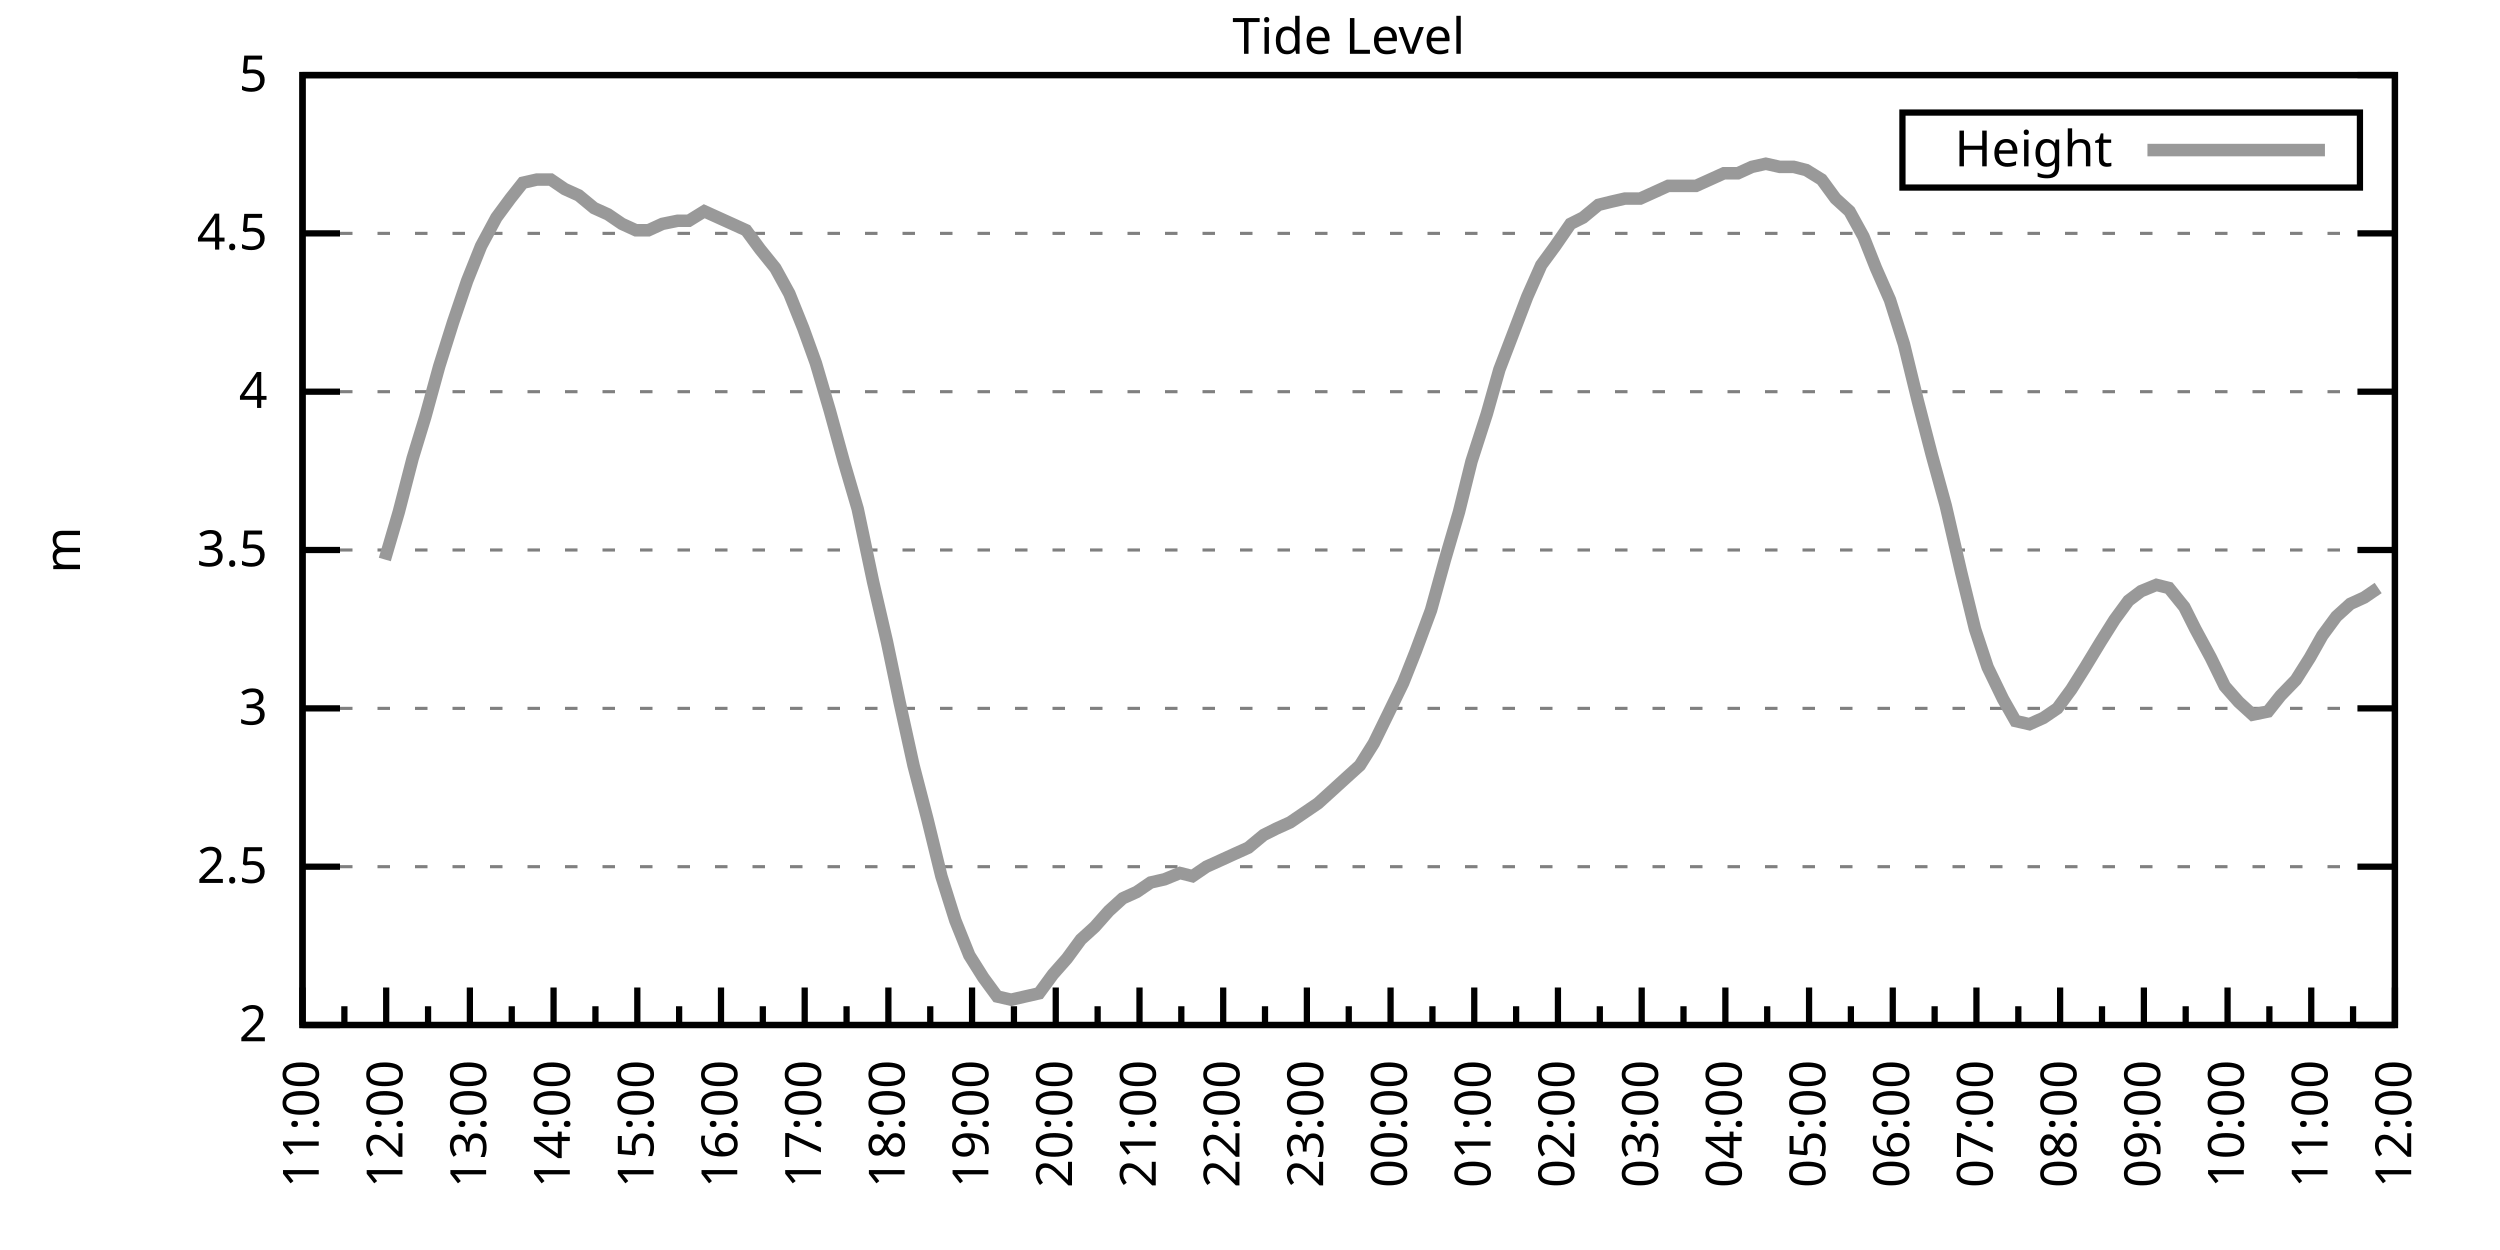
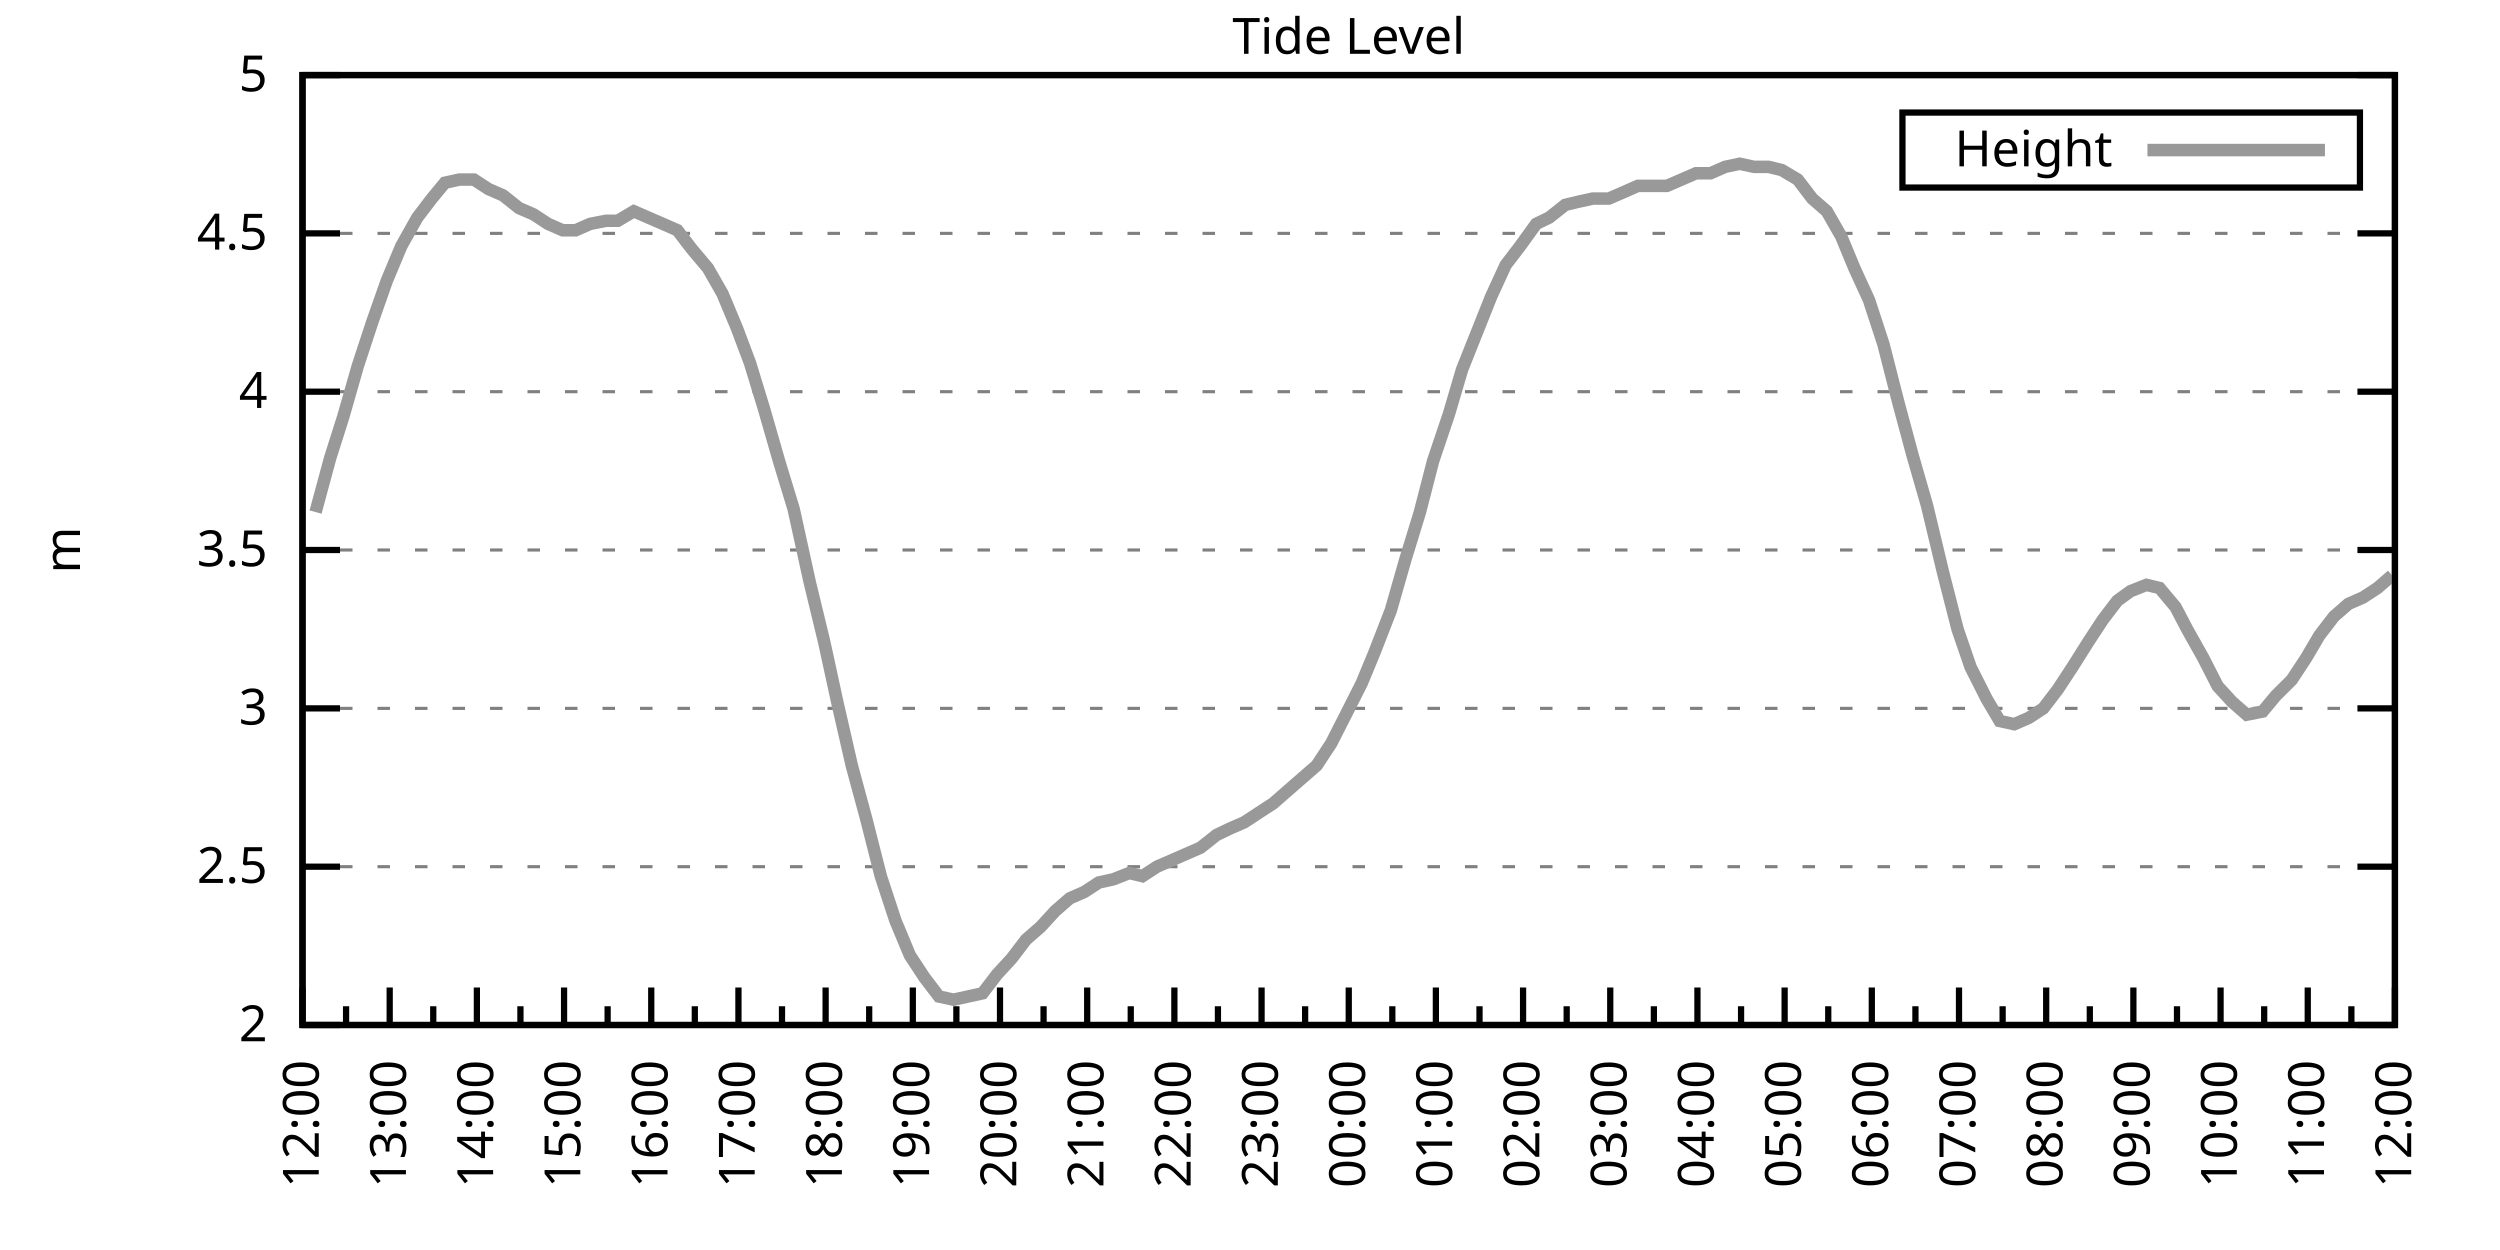
<svg xmlns="http://www.w3.org/2000/svg" xmlns:xlink="http://www.w3.org/1999/xlink" width="400" height="200" viewBox="0 0 400 200">
  <g id="gnuplot_canvas">
    <rect x="0" y="0" width="400" height="200" fill="none" />
    <defs>
      <circle id="gpDot" r="0.5" stroke-width="0.5" stroke="currentColor" />
      <path id="gpPt0" stroke-width="0.333" stroke="currentColor" d="M-1,0 h2 M0,-1 v2" />
      <path id="gpPt1" stroke-width="0.333" stroke="currentColor" d="M-1,-1 L1,1 M1,-1 L-1,1" />
      <path id="gpPt2" stroke-width="0.333" stroke="currentColor" d="M-1,0 L1,0 M0,-1 L0,1 M-1,-1 L1,1 M-1,1 L1,-1" />
      <rect id="gpPt3" stroke-width="0.333" stroke="currentColor" x="-1" y="-1" width="2" height="2" />
      <rect id="gpPt4" stroke-width="0.333" stroke="currentColor" fill="currentColor" x="-1" y="-1" width="2" height="2" />
      <circle id="gpPt5" stroke-width="0.333" stroke="currentColor" cx="0" cy="0" r="1" />
      <use xlink:href="#gpPt5" id="gpPt6" fill="currentColor" stroke="none" />
      <path id="gpPt7" stroke-width="0.333" stroke="currentColor" d="M0,-1.33 L-1.33,0.67 L1.33,0.67 z" />
      <use xlink:href="#gpPt7" id="gpPt8" fill="currentColor" stroke="none" />
      <use xlink:href="#gpPt7" id="gpPt9" stroke="currentColor" transform="rotate(180)" />
      <use xlink:href="#gpPt9" id="gpPt10" fill="currentColor" stroke="none" />
      <use xlink:href="#gpPt3" id="gpPt11" stroke="currentColor" transform="rotate(45)" />
      <use xlink:href="#gpPt11" id="gpPt12" fill="currentColor" stroke="none" />
      <path id="gpPt13" stroke-width="0.333" stroke="currentColor" d="M0,1.330 L1.265,0.411 L0.782,-1.067 L-0.782,-1.076 L-1.265,0.411 z" />
      <use xlink:href="#gpPt13" id="gpPt14" fill="currentColor" stroke="none" />
      <filter id="textbox" filterUnits="objectBoundingBox" x="0" y="0" height="1" width="1">
        <feFlood flood-color="white" flood-opacity="1" result="bgnd" />
        <feComposite in="SourceGraphic" in2="bgnd" operator="atop" />
      </filter>
      <filter id="greybox" filterUnits="objectBoundingBox" x="0" y="0" height="1" width="1">
        <feFlood flood-color="lightgrey" flood-opacity="1" result="grey" />
        <feComposite in="SourceGraphic" in2="grey" operator="atop" />
      </filter>
    </defs>
    <g fill="none" color="white" stroke="currentColor" stroke-width="1.00" stroke-linecap="butt" stroke-linejoin="miter">
</g>
    <g fill="none" color="black" stroke="currentColor" stroke-width="1.00" stroke-linecap="butt" stroke-linejoin="miter">
      <g stroke="none" shape-rendering="crispEdges">
        <polygon fill="rgb(255, 255, 255)" points="48.40,164.00 383.18,164.00 383.18,12.02 48.40,12.02 " />
      </g>
    </g>
    <g fill="none" color="black" stroke="currentColor" stroke-width="1.00" stroke-linecap="butt" stroke-linejoin="miter">
</g>
    <g fill="none" color="black" stroke="black" stroke-width="0.50" stroke-linecap="butt" stroke-linejoin="miter">
</g>
    <g fill="none" color="gray" stroke="currentColor" stroke-width="0.50" stroke-linecap="butt" stroke-linejoin="miter">
      <path stroke="gray" stroke-dasharray="2,4" class="gridline" d="M48.40,164.00 L383.19,164.00  " />
    </g>
    <g fill="none" color="gray" stroke="gray" stroke-width="1.00" stroke-linecap="butt" stroke-linejoin="miter">
</g>
    <g fill="none" color="black" stroke="currentColor" stroke-width="1.00" stroke-linecap="butt" stroke-linejoin="miter">
      <path stroke="black" d="M48.40,164.00 L54.40,164.00 M383.19,164.00 L377.19,164.00  " />
      <g transform="translate(42.80,166.60)" stroke="none" fill="black" font-family="Sans" font-size="8.00" text-anchor="end">
        <text>
          <tspan font-family="Sans"> 2</tspan>
        </text>
      </g>
    </g>
    <g fill="none" color="black" stroke="currentColor" stroke-width="1.00" stroke-linecap="butt" stroke-linejoin="miter">
</g>
    <g fill="none" color="black" stroke="black" stroke-width="0.50" stroke-linecap="butt" stroke-linejoin="miter">
</g>
    <g fill="none" color="gray" stroke="currentColor" stroke-width="0.50" stroke-linecap="butt" stroke-linejoin="miter">
      <path stroke="gray" stroke-dasharray="2,4" class="gridline" d="M48.40,138.67 L383.19,138.67  " />
    </g>
    <g fill="none" color="gray" stroke="gray" stroke-width="1.00" stroke-linecap="butt" stroke-linejoin="miter">
</g>
    <g fill="none" color="black" stroke="currentColor" stroke-width="1.00" stroke-linecap="butt" stroke-linejoin="miter">
      <path stroke="black" d="M48.40,138.67 L54.40,138.67 M383.19,138.67 L377.19,138.67  " />
      <g transform="translate(42.80,141.27)" stroke="none" fill="black" font-family="Sans" font-size="8.00" text-anchor="end">
        <text>
          <tspan font-family="Sans"> 2.5</tspan>
        </text>
      </g>
    </g>
    <g fill="none" color="black" stroke="currentColor" stroke-width="1.00" stroke-linecap="butt" stroke-linejoin="miter">
</g>
    <g fill="none" color="black" stroke="black" stroke-width="0.50" stroke-linecap="butt" stroke-linejoin="miter">
</g>
    <g fill="none" color="gray" stroke="currentColor" stroke-width="0.50" stroke-linecap="butt" stroke-linejoin="miter">
      <path stroke="gray" stroke-dasharray="2,4" class="gridline" d="M48.40,113.34 L383.19,113.34  " />
    </g>
    <g fill="none" color="gray" stroke="gray" stroke-width="1.00" stroke-linecap="butt" stroke-linejoin="miter">
</g>
    <g fill="none" color="black" stroke="currentColor" stroke-width="1.00" stroke-linecap="butt" stroke-linejoin="miter">
      <path stroke="black" d="M48.40,113.34 L54.40,113.34 M383.19,113.34 L377.19,113.34  " />
      <g transform="translate(42.80,115.94)" stroke="none" fill="black" font-family="Sans" font-size="8.00" text-anchor="end">
        <text>
          <tspan font-family="Sans"> 3</tspan>
        </text>
      </g>
    </g>
    <g fill="none" color="black" stroke="currentColor" stroke-width="1.00" stroke-linecap="butt" stroke-linejoin="miter">
</g>
    <g fill="none" color="black" stroke="black" stroke-width="0.50" stroke-linecap="butt" stroke-linejoin="miter">
</g>
    <g fill="none" color="gray" stroke="currentColor" stroke-width="0.50" stroke-linecap="butt" stroke-linejoin="miter">
      <path stroke="gray" stroke-dasharray="2,4" class="gridline" d="M48.40,88.00 L383.19,88.00  " />
    </g>
    <g fill="none" color="gray" stroke="gray" stroke-width="1.00" stroke-linecap="butt" stroke-linejoin="miter">
</g>
    <g fill="none" color="black" stroke="currentColor" stroke-width="1.00" stroke-linecap="butt" stroke-linejoin="miter">
      <path stroke="black" d="M48.40,88.00 L54.40,88.00 M383.19,88.00 L377.19,88.00  " />
      <g transform="translate(42.80,90.60)" stroke="none" fill="black" font-family="Sans" font-size="8.00" text-anchor="end">
        <text>
          <tspan font-family="Sans"> 3.5</tspan>
        </text>
      </g>
    </g>
    <g fill="none" color="black" stroke="currentColor" stroke-width="1.00" stroke-linecap="butt" stroke-linejoin="miter">
</g>
    <g fill="none" color="black" stroke="black" stroke-width="0.50" stroke-linecap="butt" stroke-linejoin="miter">
</g>
    <g fill="none" color="gray" stroke="currentColor" stroke-width="0.50" stroke-linecap="butt" stroke-linejoin="miter">
      <path stroke="gray" stroke-dasharray="2,4" class="gridline" d="M48.40,62.67 L383.19,62.67  " />
    </g>
    <g fill="none" color="gray" stroke="gray" stroke-width="1.00" stroke-linecap="butt" stroke-linejoin="miter">
</g>
    <g fill="none" color="black" stroke="currentColor" stroke-width="1.00" stroke-linecap="butt" stroke-linejoin="miter">
      <path stroke="black" d="M48.40,62.67 L54.40,62.67 M383.19,62.67 L377.19,62.67  " />
      <g transform="translate(42.80,65.27)" stroke="none" fill="black" font-family="Sans" font-size="8.00" text-anchor="end">
        <text>
          <tspan font-family="Sans"> 4</tspan>
        </text>
      </g>
    </g>
    <g fill="none" color="black" stroke="currentColor" stroke-width="1.00" stroke-linecap="butt" stroke-linejoin="miter">
</g>
    <g fill="none" color="black" stroke="black" stroke-width="0.50" stroke-linecap="butt" stroke-linejoin="miter">
</g>
    <g fill="none" color="gray" stroke="currentColor" stroke-width="0.50" stroke-linecap="butt" stroke-linejoin="miter">
      <path stroke="gray" stroke-dasharray="2,4" class="gridline" d="M48.40,37.34 L383.19,37.34  " />
    </g>
    <g fill="none" color="gray" stroke="gray" stroke-width="1.00" stroke-linecap="butt" stroke-linejoin="miter">
</g>
    <g fill="none" color="black" stroke="currentColor" stroke-width="1.00" stroke-linecap="butt" stroke-linejoin="miter">
      <path stroke="black" d="M48.40,37.34 L54.40,37.34 M383.19,37.34 L377.19,37.34  " />
      <g transform="translate(42.80,39.94)" stroke="none" fill="black" font-family="Sans" font-size="8.00" text-anchor="end">
        <text>
          <tspan font-family="Sans"> 4.5</tspan>
        </text>
      </g>
    </g>
    <g fill="none" color="black" stroke="currentColor" stroke-width="1.00" stroke-linecap="butt" stroke-linejoin="miter">
</g>
    <g fill="none" color="black" stroke="black" stroke-width="0.50" stroke-linecap="butt" stroke-linejoin="miter">
</g>
    <g fill="none" color="gray" stroke="currentColor" stroke-width="0.50" stroke-linecap="butt" stroke-linejoin="miter">
      <path stroke="gray" stroke-dasharray="2,4" class="gridline" d="M48.40,12.01 L383.19,12.01  " />
    </g>
    <g fill="none" color="gray" stroke="gray" stroke-width="1.00" stroke-linecap="butt" stroke-linejoin="miter">
</g>
    <g fill="none" color="black" stroke="currentColor" stroke-width="1.00" stroke-linecap="butt" stroke-linejoin="miter">
      <path stroke="black" d="M48.40,12.01 L54.40,12.01 M383.19,12.01 L377.19,12.01  " />
      <g transform="translate(42.80,14.61)" stroke="none" fill="black" font-family="Sans" font-size="8.00" text-anchor="end">
        <text>
          <tspan font-family="Sans"> 5</tspan>
        </text>
      </g>
    </g>
    <g fill="none" color="black" stroke="currentColor" stroke-width="1.00" stroke-linecap="butt" stroke-linejoin="miter">
      <path stroke="black" d="M48.40,164.00 L48.40,158.00  " />
      <g transform="translate(51.00,169.60) rotate(270)" stroke="none" fill="black" font-family="Sans" font-size="8.00" text-anchor="end">
        <text>
+           <tspan font-family="Sans">12:00</tspan>
+         </text>
+       </g>
+     </g>
+     <g fill="none" color="black" stroke="currentColor" stroke-width="1.00" stroke-linecap="butt" stroke-linejoin="miter">
+       <path stroke="black" d="M55.37,164.00 L55.37,161.00 M62.35,164.00 L62.35,158.00  " />
+       <g transform="translate(64.95,169.60) rotate(270)" stroke="none" fill="black" font-family="Sans" font-size="8.00" text-anchor="end">
+         <text>
+           <tspan font-family="Sans">13:00</tspan>
+         </text>
+       </g>
+     </g>
+     <g fill="none" color="black" stroke="currentColor" stroke-width="1.00" stroke-linecap="butt" stroke-linejoin="miter">
+       <path stroke="black" d="M69.32,164.00 L69.32,161.00 M76.30,164.00 L76.30,158.00  " />
+       <g transform="translate(78.90,169.60) rotate(270)" stroke="none" fill="black" font-family="Sans" font-size="8.00" text-anchor="end">
+         <text>
+           <tspan font-family="Sans">14:00</tspan>
+         </text>
+       </g>
+     </g>
+     <g fill="none" color="black" stroke="currentColor" stroke-width="1.00" stroke-linecap="butt" stroke-linejoin="miter">
+       <path stroke="black" d="M83.27,164.00 L83.27,161.00 M90.25,164.00 L90.25,158.00  " />
+       <g transform="translate(92.85,169.60) rotate(270)" stroke="none" fill="black" font-family="Sans" font-size="8.00" text-anchor="end">
+         <text>
+           <tspan font-family="Sans">15:00</tspan>
+         </text>
+       </g>
+     </g>
+     <g fill="none" color="black" stroke="currentColor" stroke-width="1.00" stroke-linecap="butt" stroke-linejoin="miter">
+       <path stroke="black" d="M97.22,164.00 L97.22,161.00 M104.20,164.00 L104.20,158.00  " />
+       <g transform="translate(106.80,169.60) rotate(270)" stroke="none" fill="black" font-family="Sans" font-size="8.00" text-anchor="end">
+         <text>
+           <tspan font-family="Sans">16:00</tspan>
+         </text>
+       </g>
+     </g>
+     <g fill="none" color="black" stroke="currentColor" stroke-width="1.00" stroke-linecap="butt" stroke-linejoin="miter">
+       <path stroke="black" d="M111.17,164.00 L111.17,161.00 M118.15,164.00 L118.15,158.00  " />
+       <g transform="translate(120.75,169.60) rotate(270)" stroke="none" fill="black" font-family="Sans" font-size="8.00" text-anchor="end">
+         <text>
+           <tspan font-family="Sans">17:00</tspan>
+         </text>
+       </g>
+     </g>
+     <g fill="none" color="black" stroke="currentColor" stroke-width="1.00" stroke-linecap="butt" stroke-linejoin="miter">
+       <path stroke="black" d="M125.12,164.00 L125.12,161.00 M132.10,164.00 L132.10,158.00  " />
+       <g transform="translate(134.70,169.60) rotate(270)" stroke="none" fill="black" font-family="Sans" font-size="8.00" text-anchor="end">
+         <text>
+           <tspan font-family="Sans">18:00</tspan>
+         </text>
+       </g>
+     </g>
+     <g fill="none" color="black" stroke="currentColor" stroke-width="1.00" stroke-linecap="butt" stroke-linejoin="miter">
+       <path stroke="black" d="M139.07,164.00 L139.07,161.00 M146.05,164.00 L146.05,158.00  " />
+       <g transform="translate(148.65,169.60) rotate(270)" stroke="none" fill="black" font-family="Sans" font-size="8.00" text-anchor="end">
+         <text>
+           <tspan font-family="Sans">19:00</tspan>
+         </text>
+       </g>
+     </g>
+     <g fill="none" color="black" stroke="currentColor" stroke-width="1.00" stroke-linecap="butt" stroke-linejoin="miter">
+       <path stroke="black" d="M153.02,164.00 L153.02,161.00 M160.00,164.00 L160.00,158.00  " />
+       <g transform="translate(162.60,169.60) rotate(270)" stroke="none" fill="black" font-family="Sans" font-size="8.00" text-anchor="end">
+         <text>
+           <tspan font-family="Sans">20:00</tspan>
+         </text>
+       </g>
+     </g>
+     <g fill="none" color="black" stroke="currentColor" stroke-width="1.00" stroke-linecap="butt" stroke-linejoin="miter">
+       <path stroke="black" d="M166.97,164.00 L166.97,161.00 M173.95,164.00 L173.95,158.00  " />
+       <g transform="translate(176.55,169.60) rotate(270)" stroke="none" fill="black" font-family="Sans" font-size="8.00" text-anchor="end">
+         <text>
+           <tspan font-family="Sans">21:00</tspan>
+         </text>
+       </g>
+     </g>
+     <g fill="none" color="black" stroke="currentColor" stroke-width="1.00" stroke-linecap="butt" stroke-linejoin="miter">
+       <path stroke="black" d="M180.92,164.00 L180.92,161.00 M187.90,164.00 L187.90,158.00  " />
+       <g transform="translate(190.50,169.60) rotate(270)" stroke="none" fill="black" font-family="Sans" font-size="8.00" text-anchor="end">
+         <text>
+           <tspan font-family="Sans">22:00</tspan>
+         </text>
+       </g>
+     </g>
+     <g fill="none" color="black" stroke="currentColor" stroke-width="1.00" stroke-linecap="butt" stroke-linejoin="miter">
+       <path stroke="black" d="M194.87,164.00 L194.87,161.00 M201.85,164.00 L201.85,158.00  " />
+       <g transform="translate(204.45,169.60) rotate(270)" stroke="none" fill="black" font-family="Sans" font-size="8.00" text-anchor="end">
+         <text>
+           <tspan font-family="Sans">23:00</tspan>
+         </text>
+       </g>
+     </g>
+     <g fill="none" color="black" stroke="currentColor" stroke-width="1.00" stroke-linecap="butt" stroke-linejoin="miter">
+       <path stroke="black" d="M208.82,164.00 L208.82,161.00 M215.80,164.00 L215.80,158.00  " />
+       <g transform="translate(218.40,169.60) rotate(270)" stroke="none" fill="black" font-family="Sans" font-size="8.00" text-anchor="end">
+         <text>
+           <tspan font-family="Sans">00:00</tspan>
+         </text>
+       </g>
+     </g>
+     <g fill="none" color="black" stroke="currentColor" stroke-width="1.00" stroke-linecap="butt" stroke-linejoin="miter">
+       <path stroke="black" d="M222.77,164.00 L222.77,161.00 M229.74,164.00 L229.74,158.00  " />
+       <g transform="translate(232.34,169.60) rotate(270)" stroke="none" fill="black" font-family="Sans" font-size="8.00" text-anchor="end">
+         <text>
+           <tspan font-family="Sans">01:00</tspan>
+         </text>
+       </g>
+     </g>
+     <g fill="none" color="black" stroke="currentColor" stroke-width="1.00" stroke-linecap="butt" stroke-linejoin="miter">
+       <path stroke="black" d="M236.72,164.00 L236.72,161.00 M243.69,164.00 L243.69,158.00  " />
+       <g transform="translate(246.29,169.60) rotate(270)" stroke="none" fill="black" font-family="Sans" font-size="8.00" text-anchor="end">
+         <text>
+           <tspan font-family="Sans">02:00</tspan>
+         </text>
+       </g>
+     </g>
+     <g fill="none" color="black" stroke="currentColor" stroke-width="1.00" stroke-linecap="butt" stroke-linejoin="miter">
+       <path stroke="black" d="M250.67,164.00 L250.67,161.00 M257.64,164.00 L257.64,158.00  " />
+       <g transform="translate(260.24,169.60) rotate(270)" stroke="none" fill="black" font-family="Sans" font-size="8.00" text-anchor="end">
+         <text>
+           <tspan font-family="Sans">03:00</tspan>
+         </text>
+       </g>
+     </g>
+     <g fill="none" color="black" stroke="currentColor" stroke-width="1.00" stroke-linecap="butt" stroke-linejoin="miter">
+       <path stroke="black" d="M264.62,164.00 L264.62,161.00 M271.59,164.00 L271.59,158.00  " />
+       <g transform="translate(274.19,169.60) rotate(270)" stroke="none" fill="black" font-family="Sans" font-size="8.00" text-anchor="end">
+         <text>
+           <tspan font-family="Sans">04:00</tspan>
+         </text>
+       </g>
+     </g>
+     <g fill="none" color="black" stroke="currentColor" stroke-width="1.00" stroke-linecap="butt" stroke-linejoin="miter">
+       <path stroke="black" d="M278.57,164.00 L278.57,161.00 M285.54,164.00 L285.54,158.00  " />
+       <g transform="translate(288.14,169.60) rotate(270)" stroke="none" fill="black" font-family="Sans" font-size="8.00" text-anchor="end">
+         <text>
+           <tspan font-family="Sans">05:00</tspan>
+         </text>
+       </g>
+     </g>
+     <g fill="none" color="black" stroke="currentColor" stroke-width="1.00" stroke-linecap="butt" stroke-linejoin="miter">
+       <path stroke="black" d="M292.52,164.00 L292.52,161.00 M299.49,164.00 L299.49,158.00  " />
+       <g transform="translate(302.09,169.60) rotate(270)" stroke="none" fill="black" font-family="Sans" font-size="8.00" text-anchor="end">
+         <text>
+           <tspan font-family="Sans">06:00</tspan>
+         </text>
+       </g>
+     </g>
+     <g fill="none" color="black" stroke="currentColor" stroke-width="1.00" stroke-linecap="butt" stroke-linejoin="miter">
+       <path stroke="black" d="M306.47,164.00 L306.47,161.00 M313.44,164.00 L313.44,158.00  " />
+       <g transform="translate(316.04,169.60) rotate(270)" stroke="none" fill="black" font-family="Sans" font-size="8.00" text-anchor="end">
+         <text>
+           <tspan font-family="Sans">07:00</tspan>
+         </text>
+       </g>
+     </g>
+     <g fill="none" color="black" stroke="currentColor" stroke-width="1.00" stroke-linecap="butt" stroke-linejoin="miter">
+       <path stroke="black" d="M320.42,164.00 L320.42,161.00 M327.39,164.00 L327.39,158.00  " />
+       <g transform="translate(329.99,169.60) rotate(270)" stroke="none" fill="black" font-family="Sans" font-size="8.00" text-anchor="end">
+         <text>
+           <tspan font-family="Sans">08:00</tspan>
+         </text>
+       </g>
+     </g>
+     <g fill="none" color="black" stroke="currentColor" stroke-width="1.00" stroke-linecap="butt" stroke-linejoin="miter">
+       <path stroke="black" d="M334.37,164.00 L334.37,161.00 M341.34,164.00 L341.34,158.00  " />
+       <g transform="translate(343.94,169.60) rotate(270)" stroke="none" fill="black" font-family="Sans" font-size="8.00" text-anchor="end">
+         <text>
+           <tspan font-family="Sans">09:00</tspan>
+         </text>
+       </g>
+     </g>
+     <g fill="none" color="black" stroke="currentColor" stroke-width="1.00" stroke-linecap="butt" stroke-linejoin="miter">
+       <path stroke="black" d="M348.32,164.00 L348.32,161.00 M355.29,164.00 L355.29,158.00  " />
+       <g transform="translate(357.89,169.60) rotate(270)" stroke="none" fill="black" font-family="Sans" font-size="8.00" text-anchor="end">
+         <text>
+           <tspan font-family="Sans">10:00</tspan>
+         </text>
+       </g>
+     </g>
+     <g fill="none" color="black" stroke="currentColor" stroke-width="1.00" stroke-linecap="butt" stroke-linejoin="miter">
+       <path stroke="black" d="M362.27,164.00 L362.27,161.00 M369.24,164.00 L369.24,158.00  " />
+       <g transform="translate(371.84,169.60) rotate(270)" stroke="none" fill="black" font-family="Sans" font-size="8.00" text-anchor="end">
+         <text>
          <tspan font-family="Sans">11:00</tspan>
        </text>
      </g>
    </g>
    <g fill="none" color="black" stroke="currentColor" stroke-width="1.00" stroke-linecap="butt" stroke-linejoin="miter">
-       <path stroke="black" d="M55.10,164.00 L55.10,161.00 M61.79,164.00 L61.79,158.00  " />
-       <g transform="translate(64.39,169.60) rotate(270)" stroke="none" fill="black" font-family="Sans" font-size="8.00" text-anchor="end">
-         <text>
-           <tspan font-family="Sans">12:00</tspan>
-         </text>
-       </g>
-     </g>
-     <g fill="none" color="black" stroke="currentColor" stroke-width="1.00" stroke-linecap="butt" stroke-linejoin="miter">
-       <path stroke="black" d="M68.49,164.00 L68.49,161.00 M75.18,164.00 L75.18,158.00  " />
-       <g transform="translate(77.78,169.60) rotate(270)" stroke="none" fill="black" font-family="Sans" font-size="8.00" text-anchor="end">
-         <text>
-           <tspan font-family="Sans">13:00</tspan>
-         </text>
-       </g>
-     </g>
-     <g fill="none" color="black" stroke="currentColor" stroke-width="1.00" stroke-linecap="butt" stroke-linejoin="miter">
-       <path stroke="black" d="M81.88,164.00 L81.88,161.00 M88.57,164.00 L88.57,158.00  " />
-       <g transform="translate(91.17,169.60) rotate(270)" stroke="none" fill="black" font-family="Sans" font-size="8.00" text-anchor="end">
-         <text>
-           <tspan font-family="Sans">14:00</tspan>
-         </text>
-       </g>
-     </g>
-     <g fill="none" color="black" stroke="currentColor" stroke-width="1.00" stroke-linecap="butt" stroke-linejoin="miter">
-       <path stroke="black" d="M95.27,164.00 L95.27,161.00 M101.97,164.00 L101.97,158.00  " />
-       <g transform="translate(104.57,169.60) rotate(270)" stroke="none" fill="black" font-family="Sans" font-size="8.00" text-anchor="end">
-         <text>
-           <tspan font-family="Sans">15:00</tspan>
-         </text>
-       </g>
-     </g>
-     <g fill="none" color="black" stroke="currentColor" stroke-width="1.00" stroke-linecap="butt" stroke-linejoin="miter">
-       <path stroke="black" d="M108.66,164.00 L108.66,161.00 M115.36,164.00 L115.36,158.00  " />
-       <g transform="translate(117.96,169.60) rotate(270)" stroke="none" fill="black" font-family="Sans" font-size="8.00" text-anchor="end">
-         <text>
-           <tspan font-family="Sans">16:00</tspan>
-         </text>
-       </g>
-     </g>
-     <g fill="none" color="black" stroke="currentColor" stroke-width="1.00" stroke-linecap="butt" stroke-linejoin="miter">
-       <path stroke="black" d="M122.05,164.00 L122.05,161.00 M128.75,164.00 L128.75,158.00  " />
-       <g transform="translate(131.35,169.60) rotate(270)" stroke="none" fill="black" font-family="Sans" font-size="8.00" text-anchor="end">
-         <text>
-           <tspan font-family="Sans">17:00</tspan>
-         </text>
-       </g>
-     </g>
-     <g fill="none" color="black" stroke="currentColor" stroke-width="1.00" stroke-linecap="butt" stroke-linejoin="miter">
-       <path stroke="black" d="M135.45,164.00 L135.45,161.00 M142.14,164.00 L142.14,158.00  " />
-       <g transform="translate(144.74,169.60) rotate(270)" stroke="none" fill="black" font-family="Sans" font-size="8.00" text-anchor="end">
-         <text>
-           <tspan font-family="Sans">18:00</tspan>
-         </text>
-       </g>
-     </g>
-     <g fill="none" color="black" stroke="currentColor" stroke-width="1.00" stroke-linecap="butt" stroke-linejoin="miter">
-       <path stroke="black" d="M148.84,164.00 L148.84,161.00 M155.53,164.00 L155.53,158.00  " />
-       <g transform="translate(158.13,169.60) rotate(270)" stroke="none" fill="black" font-family="Sans" font-size="8.00" text-anchor="end">
-         <text>
-           <tspan font-family="Sans">19:00</tspan>
-         </text>
-       </g>
-     </g>
-     <g fill="none" color="black" stroke="currentColor" stroke-width="1.00" stroke-linecap="butt" stroke-linejoin="miter">
-       <path stroke="black" d="M162.23,164.00 L162.23,161.00 M168.92,164.00 L168.92,158.00  " />
-       <g transform="translate(171.52,169.60) rotate(270)" stroke="none" fill="black" font-family="Sans" font-size="8.00" text-anchor="end">
-         <text>
-           <tspan font-family="Sans">20:00</tspan>
-         </text>
-       </g>
-     </g>
-     <g fill="none" color="black" stroke="currentColor" stroke-width="1.00" stroke-linecap="butt" stroke-linejoin="miter">
-       <path stroke="black" d="M175.62,164.00 L175.62,161.00 M182.32,164.00 L182.32,158.00  " />
-       <g transform="translate(184.92,169.60) rotate(270)" stroke="none" fill="black" font-family="Sans" font-size="8.00" text-anchor="end">
-         <text>
-           <tspan font-family="Sans">21:00</tspan>
-         </text>
-       </g>
-     </g>
-     <g fill="none" color="black" stroke="currentColor" stroke-width="1.00" stroke-linecap="butt" stroke-linejoin="miter">
-       <path stroke="black" d="M189.01,164.00 L189.01,161.00 M195.71,164.00 L195.71,158.00  " />
-       <g transform="translate(198.31,169.60) rotate(270)" stroke="none" fill="black" font-family="Sans" font-size="8.00" text-anchor="end">
-         <text>
-           <tspan font-family="Sans">22:00</tspan>
-         </text>
-       </g>
-     </g>
-     <g fill="none" color="black" stroke="currentColor" stroke-width="1.00" stroke-linecap="butt" stroke-linejoin="miter">
-       <path stroke="black" d="M202.40,164.00 L202.40,161.00 M209.10,164.00 L209.10,158.00  " />
-       <g transform="translate(211.70,169.60) rotate(270)" stroke="none" fill="black" font-family="Sans" font-size="8.00" text-anchor="end">
-         <text>
-           <tspan font-family="Sans">23:00</tspan>
-         </text>
-       </g>
-     </g>
-     <g fill="none" color="black" stroke="currentColor" stroke-width="1.00" stroke-linecap="butt" stroke-linejoin="miter">
-       <path stroke="black" d="M215.80,164.00 L215.80,161.00 M222.49,164.00 L222.49,158.00  " />
-       <g transform="translate(225.09,169.60) rotate(270)" stroke="none" fill="black" font-family="Sans" font-size="8.00" text-anchor="end">
-         <text>
-           <tspan font-family="Sans">00:00</tspan>
-         </text>
-       </g>
-     </g>
-     <g fill="none" color="black" stroke="currentColor" stroke-width="1.00" stroke-linecap="butt" stroke-linejoin="miter">
-       <path stroke="black" d="M229.19,164.00 L229.19,161.00 M235.88,164.00 L235.88,158.00  " />
-       <g transform="translate(238.48,169.60) rotate(270)" stroke="none" fill="black" font-family="Sans" font-size="8.00" text-anchor="end">
-         <text>
-           <tspan font-family="Sans">01:00</tspan>
-         </text>
-       </g>
-     </g>
-     <g fill="none" color="black" stroke="currentColor" stroke-width="1.00" stroke-linecap="butt" stroke-linejoin="miter">
-       <path stroke="black" d="M242.58,164.00 L242.58,161.00 M249.27,164.00 L249.27,158.00  " />
-       <g transform="translate(251.87,169.60) rotate(270)" stroke="none" fill="black" font-family="Sans" font-size="8.00" text-anchor="end">
-         <text>
-           <tspan font-family="Sans">02:00</tspan>
-         </text>
-       </g>
-     </g>
-     <g fill="none" color="black" stroke="currentColor" stroke-width="1.00" stroke-linecap="butt" stroke-linejoin="miter">
-       <path stroke="black" d="M255.97,164.00 L255.97,161.00 M262.67,164.00 L262.67,158.00  " />
-       <g transform="translate(265.27,169.60) rotate(270)" stroke="none" fill="black" font-family="Sans" font-size="8.00" text-anchor="end">
-         <text>
-           <tspan font-family="Sans">03:00</tspan>
-         </text>
-       </g>
-     </g>
-     <g fill="none" color="black" stroke="currentColor" stroke-width="1.00" stroke-linecap="butt" stroke-linejoin="miter">
-       <path stroke="black" d="M269.36,164.00 L269.36,161.00 M276.06,164.00 L276.06,158.00  " />
-       <g transform="translate(278.66,169.60) rotate(270)" stroke="none" fill="black" font-family="Sans" font-size="8.00" text-anchor="end">
-         <text>
-           <tspan font-family="Sans">04:00</tspan>
-         </text>
-       </g>
-     </g>
-     <g fill="none" color="black" stroke="currentColor" stroke-width="1.00" stroke-linecap="butt" stroke-linejoin="miter">
-       <path stroke="black" d="M282.75,164.00 L282.75,161.00 M289.45,164.00 L289.45,158.00  " />
-       <g transform="translate(292.05,169.60) rotate(270)" stroke="none" fill="black" font-family="Sans" font-size="8.00" text-anchor="end">
-         <text>
-           <tspan font-family="Sans">05:00</tspan>
-         </text>
-       </g>
-     </g>
-     <g fill="none" color="black" stroke="currentColor" stroke-width="1.00" stroke-linecap="butt" stroke-linejoin="miter">
-       <path stroke="black" d="M296.14,164.00 L296.14,161.00 M302.84,164.00 L302.84,158.00  " />
-       <g transform="translate(305.44,169.60) rotate(270)" stroke="none" fill="black" font-family="Sans" font-size="8.00" text-anchor="end">
-         <text>
-           <tspan font-family="Sans">06:00</tspan>
-         </text>
-       </g>
-     </g>
-     <g fill="none" color="black" stroke="currentColor" stroke-width="1.00" stroke-linecap="butt" stroke-linejoin="miter">
-       <path stroke="black" d="M309.54,164.00 L309.54,161.00 M316.23,164.00 L316.23,158.00  " />
-       <g transform="translate(318.83,169.60) rotate(270)" stroke="none" fill="black" font-family="Sans" font-size="8.00" text-anchor="end">
-         <text>
-           <tspan font-family="Sans">07:00</tspan>
-         </text>
-       </g>
-     </g>
-     <g fill="none" color="black" stroke="currentColor" stroke-width="1.00" stroke-linecap="butt" stroke-linejoin="miter">
-       <path stroke="black" d="M322.93,164.00 L322.93,161.00 M329.62,164.00 L329.62,158.00  " />
-       <g transform="translate(332.22,169.60) rotate(270)" stroke="none" fill="black" font-family="Sans" font-size="8.00" text-anchor="end">
-         <text>
-           <tspan font-family="Sans">08:00</tspan>
-         </text>
-       </g>
-     </g>
-     <g fill="none" color="black" stroke="currentColor" stroke-width="1.00" stroke-linecap="butt" stroke-linejoin="miter">
-       <path stroke="black" d="M336.32,164.00 L336.32,161.00 M343.02,164.00 L343.02,158.00  " />
-       <g transform="translate(345.62,169.60) rotate(270)" stroke="none" fill="black" font-family="Sans" font-size="8.00" text-anchor="end">
-         <text>
-           <tspan font-family="Sans">09:00</tspan>
-         </text>
-       </g>
-     </g>
-     <g fill="none" color="black" stroke="currentColor" stroke-width="1.00" stroke-linecap="butt" stroke-linejoin="miter">
-       <path stroke="black" d="M349.71,164.00 L349.71,161.00 M356.41,164.00 L356.41,158.00  " />
-       <g transform="translate(359.01,169.60) rotate(270)" stroke="none" fill="black" font-family="Sans" font-size="8.00" text-anchor="end">
-         <text>
-           <tspan font-family="Sans">10:00</tspan>
-         </text>
-       </g>
-     </g>
-     <g fill="none" color="black" stroke="currentColor" stroke-width="1.00" stroke-linecap="butt" stroke-linejoin="miter">
-       <path stroke="black" d="M363.10,164.00 L363.10,161.00 M369.80,164.00 L369.80,158.00  " />
-       <g transform="translate(372.40,169.60) rotate(270)" stroke="none" fill="black" font-family="Sans" font-size="8.00" text-anchor="end">
-         <text>
-           <tspan font-family="Sans">11:00</tspan>
-         </text>
-       </g>
-     </g>
-     <g fill="none" color="black" stroke="currentColor" stroke-width="1.00" stroke-linecap="butt" stroke-linejoin="miter">
-       <path stroke="black" d="M376.49,164.00 L376.49,161.00 M383.19,164.00 L383.19,158.00  " />
+       <path stroke="black" d="M376.22,164.00 L376.22,161.00 M383.19,164.00 L383.19,158.00  " />
      <g transform="translate(385.79,169.60) rotate(270)" stroke="none" fill="black" font-family="Sans" font-size="8.00" text-anchor="end">
        <text>
          <tspan font-family="Sans">12:00</tspan>
        </text>
      </g>
    </g>
    <g fill="none" color="black" stroke="currentColor" stroke-width="1.00" stroke-linecap="butt" stroke-linejoin="miter">
</g>
    <g fill="none" color="black" stroke="currentColor" stroke-width="1.00" stroke-linecap="butt" stroke-linejoin="miter">
      <path stroke="black" d="M48.40,12.01 L48.40,164.00 L383.19,164.00 L383.19,12.01 L48.40,12.01 Z  " />
    </g>
    <g fill="none" color="black" stroke="currentColor" stroke-width="1.00" stroke-linecap="butt" stroke-linejoin="miter">
      <g transform="translate(12.80,88.01) rotate(270)" stroke="none" fill="black" font-family="Sans" font-size="8.00" text-anchor="middle">
        <text>
          <tspan font-family="Sans">m</tspan>
        </text>
      </g>
    </g>
    <g fill="none" color="black" stroke="currentColor" stroke-width="1.00" stroke-linecap="butt" stroke-linejoin="miter">
</g>
    <g fill="none" color="black" stroke="currentColor" stroke-width="1.00" stroke-linecap="butt" stroke-linejoin="miter">
      <path stroke="black" d="M304.39,30.01 L304.39,18.01 L377.59,18.01 L377.59,30.01 L304.39,30.01 Z  " />
    </g>
    <g id="Tide_level_plot_1">
      <g fill="none" color="white" stroke="black" stroke-width="2.00" stroke-linecap="butt" stroke-linejoin="miter">
</g>
      <g fill="none" color="black" stroke="currentColor" stroke-width="2.00" stroke-linecap="butt" stroke-linejoin="miter">
        <g transform="translate(337.99,26.61)" stroke="none" fill="black" font-family="Sans" font-size="8.00" text-anchor="end">
          <text>
            <tspan font-family="Sans">Height</tspan>
          </text>
        </g>
      </g>
      <g fill="none" color="black" stroke="currentColor" stroke-width="2.00" stroke-linecap="butt" stroke-linejoin="miter">
-         <path stroke="rgb(153, 153, 153)" d="M343.59,24.01 L371.99,24.01 M61.57,89.52 L63.80,81.93 L66.03,73.31 L68.04,66.73 L70.27,58.62 L72.50,51.53   L74.74,44.94 L76.97,39.37 L79.42,34.81 L81.66,31.77 L83.66,29.24 L85.90,28.73 L88.13,28.73 L90.36,30.25   L92.59,31.26 L95.05,33.29 L97.28,34.30 L99.51,35.82 L101.74,36.84 L103.75,36.84 L105.98,35.82 L108.44,35.32   L110.22,35.32 L112.68,33.80 L114.91,34.81 L117.14,35.82 L119.38,36.84 L121.61,39.87 L124.06,42.91 L126.29,46.97   L128.53,52.54 L130.54,58.11 L132.77,65.71 L135.00,73.82 L137.23,81.42 L139.69,93.07 L141.92,102.70 L143.93,112.32   L146.16,122.46 L148.39,131.07 L150.62,140.19 L152.85,147.28 L155.09,152.85 L157.32,156.40 L159.55,159.44 L161.78,159.95   L164.01,159.44 L166.25,158.93 L168.48,155.89 L170.71,153.36 L172.94,150.32 L175.17,148.29 L177.41,145.76 L179.64,143.73   L181.87,142.72 L184.10,141.20 L186.33,140.69 L188.79,139.68 L190.80,140.19 L193.03,138.67 L195.26,137.66 L197.49,136.64   L199.73,135.63 L202.18,133.60 L204.19,132.59 L206.42,131.58 L208.65,130.06 L210.88,128.54 L213.12,126.51 L215.35,124.48   L217.58,122.46 L219.81,118.91 L222.04,114.35 L224.50,109.28 L226.51,104.22 L228.96,97.63 L231.20,89.52 L233.43,81.93   L235.44,73.82 L237.89,66.22 L239.90,59.13 L244.36,47.47 L246.60,42.41 L248.83,39.37 L251.28,35.82 L253.29,34.81   L255.75,32.78 L257.76,32.28 L259.99,31.77 L262.44,31.77 L264.67,30.76 L266.91,29.74 L269.14,29.74 L271.37,29.74   L273.60,28.73 L275.83,27.72 L278.07,27.72 L280.30,26.70 L282.53,26.20 L284.76,26.70 L286.99,26.70 L289.00,27.21   L291.46,28.73 L293.69,31.77 L295.92,33.80 L298.15,37.85 L300.16,42.91 L302.39,47.98 L304.63,55.07 L306.86,64.19   L309.09,72.81 L311.32,80.91 L313.78,91.55 L316.01,100.67 L318.02,106.75 L320.47,111.82 L322.48,115.36 L324.71,115.87   L326.95,114.86 L329.18,113.34 L331.41,110.30 L333.64,106.75 L336.10,102.70 L338.33,99.15 L340.56,96.11 L342.57,94.59   L345.02,93.58 L347.03,94.08 L349.49,97.12 L351.27,100.67 L353.73,105.23 L355.96,109.79 L358.19,112.32 L360.42,114.35   L362.88,113.84 L364.89,111.31 L367.34,108.78 L369.58,105.23 L371.58,101.68 L373.82,98.64 L376.05,96.62 L378.28,95.60   L380.51,94.08  " />
+         <path stroke="rgb(153, 153, 153)" d="M343.59,24.01 L371.99,24.01 M50.49,81.93 L52.82,73.31 L54.91,66.73 L57.23,58.62 L59.56,51.53 L61.88,44.94   L64.21,39.37 L66.77,34.81 L69.09,31.77 L71.18,29.24 L73.51,28.73 L75.83,28.73 L78.16,30.25 L80.48,31.26   L83.04,33.29 L85.37,34.30 L87.69,35.82 L90.02,36.84 L92.11,36.84 L94.43,35.82 L96.99,35.32 L98.85,35.32   L101.41,33.80 L103.73,34.81 L106.06,35.82 L108.38,36.84 L110.71,39.87 L113.27,42.91 L115.59,46.97 L117.92,52.54   L120.01,58.11 L122.33,65.71 L124.66,73.82 L126.98,81.42 L129.54,93.07 L131.87,102.70 L133.96,112.32 L136.28,122.46   L138.61,131.07 L140.93,140.19 L143.26,147.28 L145.58,152.85 L147.91,156.40 L150.23,159.44 L152.56,159.95 L154.88,159.44   L157.21,158.93 L159.53,155.89 L161.86,153.36 L164.18,150.32 L166.51,148.29 L168.83,145.76 L171.16,143.73 L173.48,142.72   L175.81,141.20 L178.13,140.69 L180.69,139.68 L182.78,140.19 L185.11,138.67 L187.43,137.66 L189.76,136.64 L192.08,135.63   L194.64,133.60 L196.73,132.59 L199.06,131.58 L201.38,130.06 L203.71,128.54 L206.03,126.51 L208.36,124.48 L210.68,122.46   L213.01,118.91 L215.33,114.35 L217.89,109.28 L219.98,104.22 L222.54,97.63 L224.86,89.52 L227.19,81.93 L229.28,73.82   L231.84,66.22 L233.93,59.13 L238.58,47.47 L240.90,42.41 L243.23,39.37 L245.79,35.82 L247.88,34.81 L250.44,32.78   L252.53,32.28 L254.85,31.77 L257.41,31.77 L259.74,30.76 L262.06,29.74 L264.39,29.74 L266.71,29.74 L269.04,28.73   L271.36,27.72 L273.69,27.72 L276.01,26.70 L278.34,26.20 L280.66,26.70 L282.99,26.70 L285.08,27.21 L287.64,28.73   L289.96,31.77 L292.29,33.80 L294.61,37.85 L296.70,42.91 L299.03,47.98 L301.35,55.07 L303.68,64.19 L306.00,72.81   L308.33,80.91 L310.88,91.55 L313.21,100.67 L315.30,106.75 L317.86,111.82 L319.95,115.36 L322.28,115.87 L324.60,114.86   L326.93,113.34 L329.25,110.30 L331.58,106.75 L334.13,102.70 L336.46,99.15 L338.78,96.11 L340.88,94.59 L343.43,93.58   L345.53,94.08 L348.08,97.12 L349.94,100.67 L352.50,105.23 L354.83,109.79 L357.15,112.32 L359.48,114.35 L362.03,113.84   L364.13,111.31 L366.68,108.78 L369.01,105.23 L371.10,101.68 L373.43,98.64 L375.75,96.62 L378.08,95.60 L380.40,94.08   L382.73,92.06  " />
      </g>
    </g>
    <g fill="none" color="black" stroke="currentColor" stroke-width="2.00" stroke-linecap="butt" stroke-linejoin="miter">
</g>
    <g fill="none" color="black" stroke="black" stroke-width="1.00" stroke-linecap="butt" stroke-linejoin="miter">
</g>
    <g fill="none" color="black" stroke="currentColor" stroke-width="1.00" stroke-linecap="butt" stroke-linejoin="miter">
      <path stroke="black" d="M48.40,12.01 L48.40,164.00 L383.19,164.00 L383.19,12.01 L48.40,12.01 Z  " />
    </g>
    <g fill="none" color="black" stroke="currentColor" stroke-width="1.00" stroke-linecap="butt" stroke-linejoin="miter">
      <g transform="translate(215.79,8.61)" stroke="none" fill="black" font-family="Sans" font-size="8.00" text-anchor="middle">
        <text>
          <tspan font-family="Sans">Tide Level</tspan>
        </text>
      </g>
    </g>
    <g fill="none" color="black" stroke="currentColor" stroke-width="1.00" stroke-linecap="butt" stroke-linejoin="miter">
</g>
  </g>
</svg>
